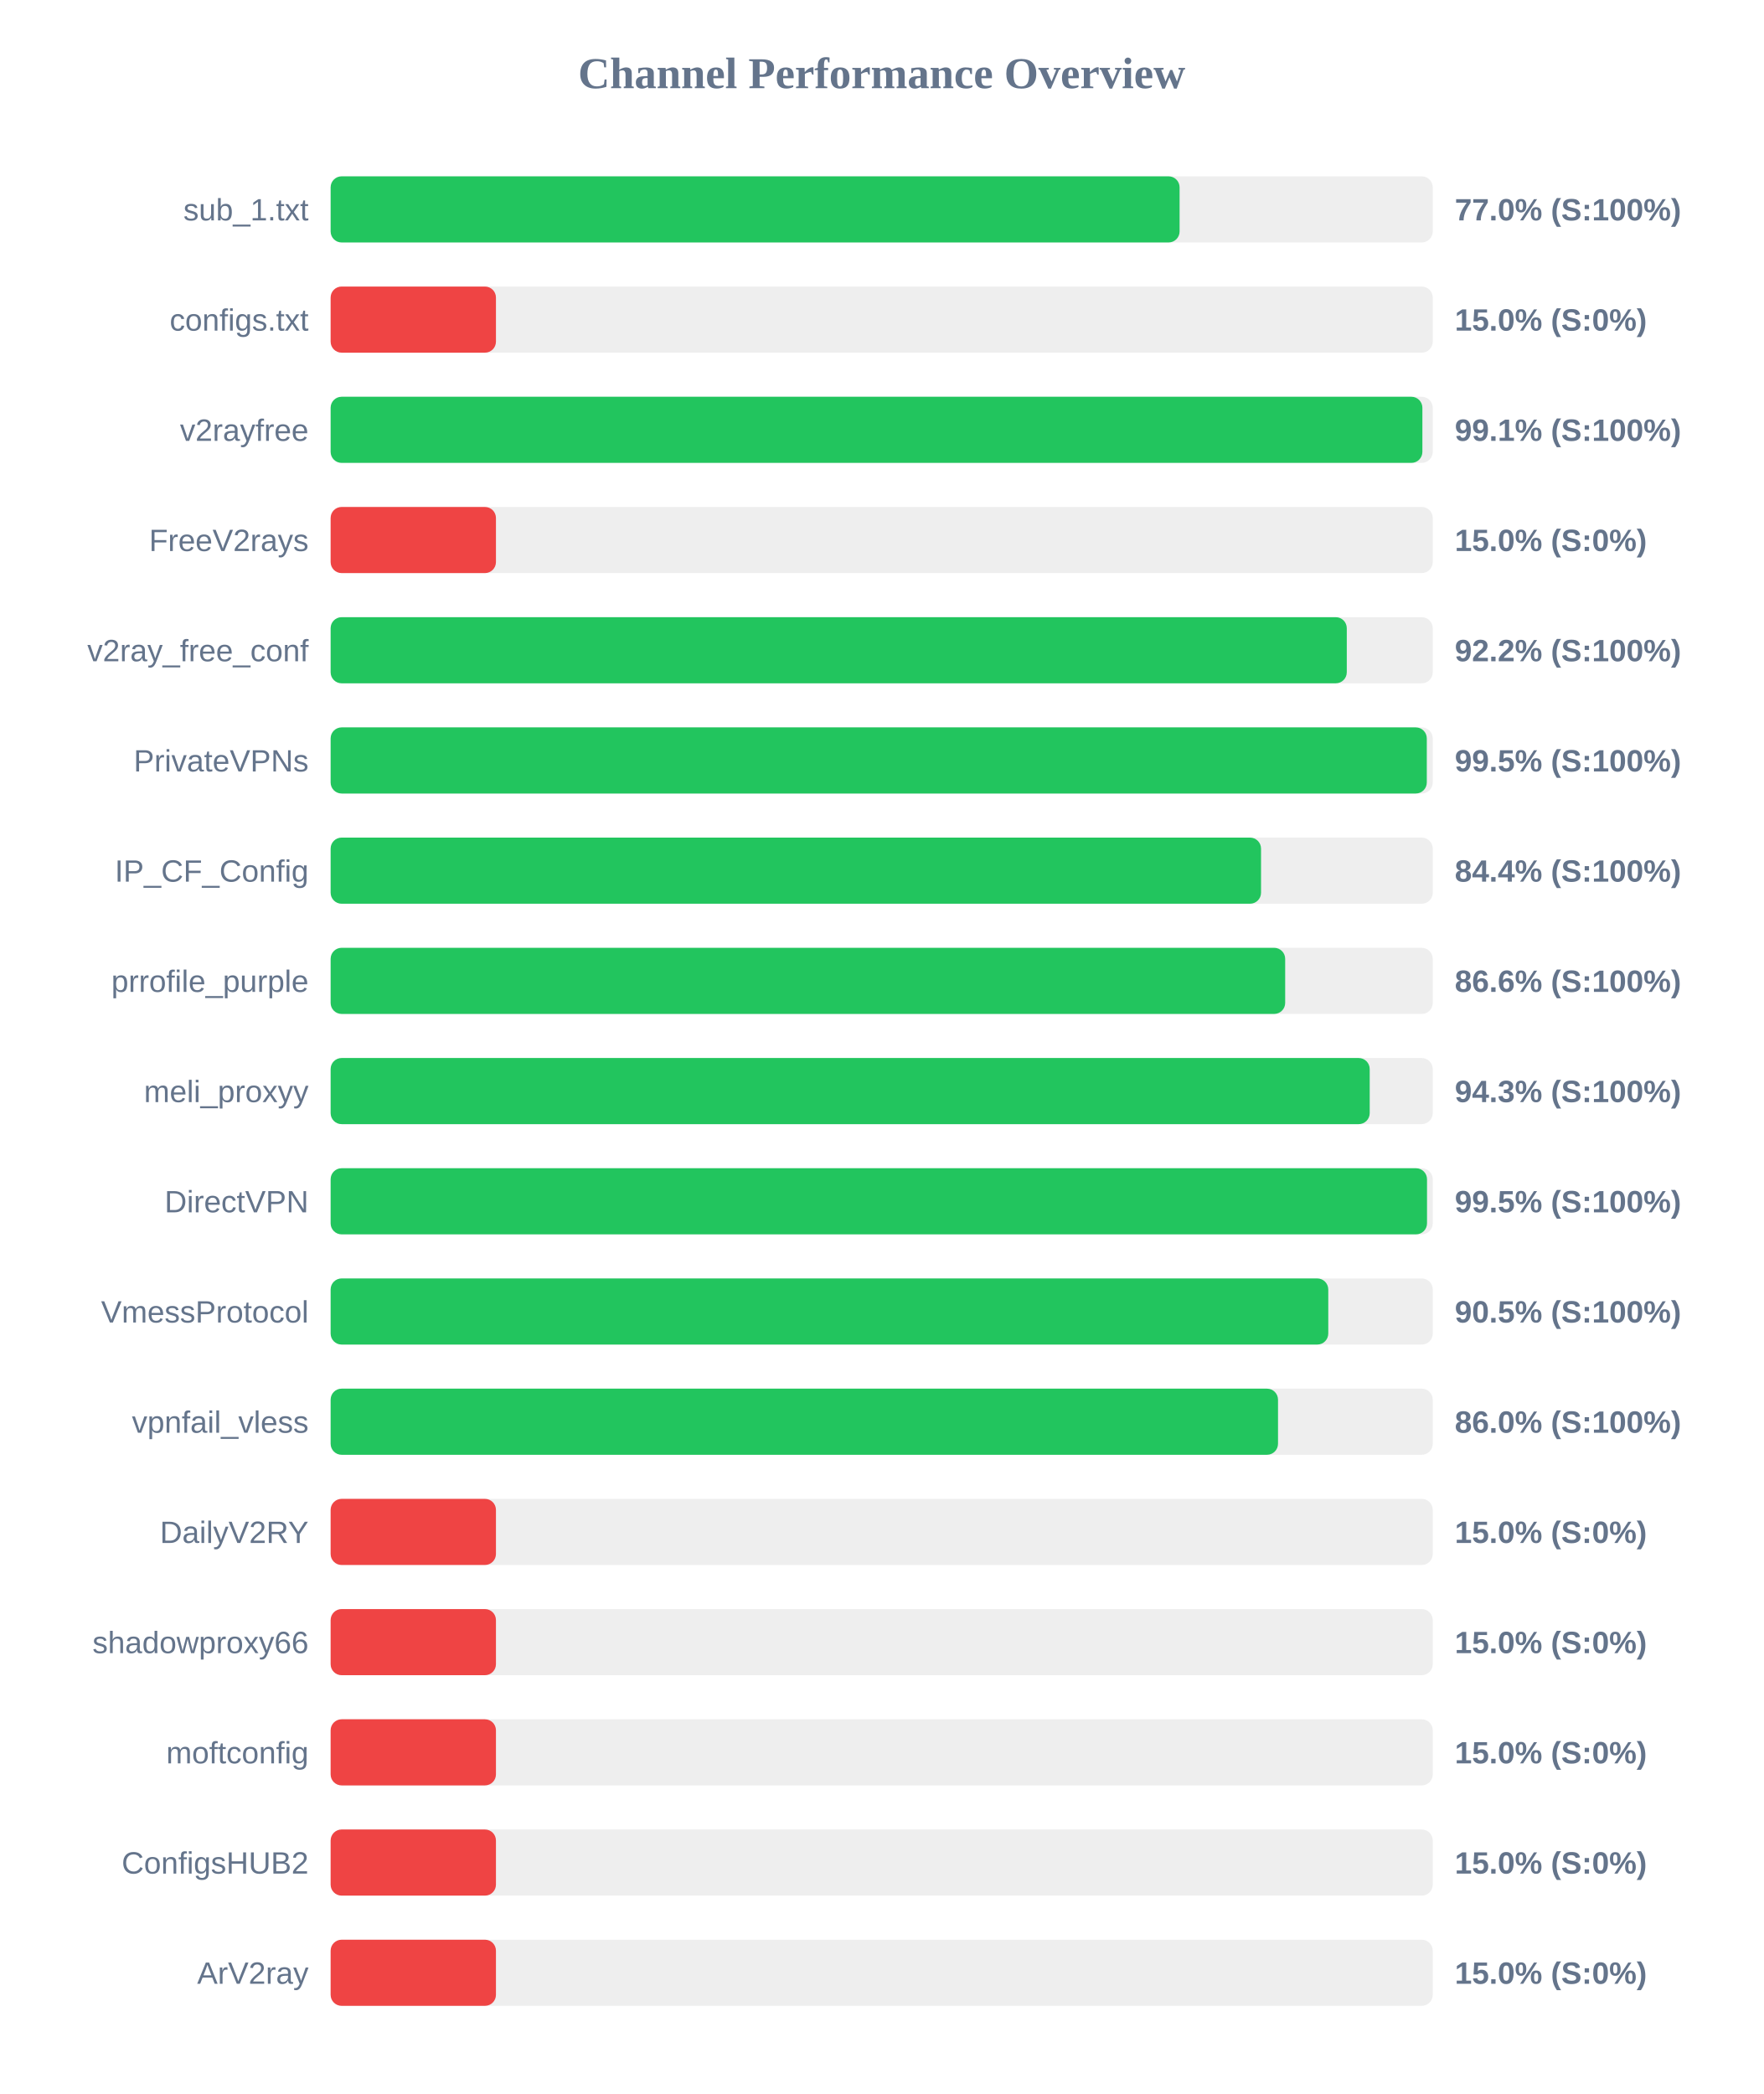
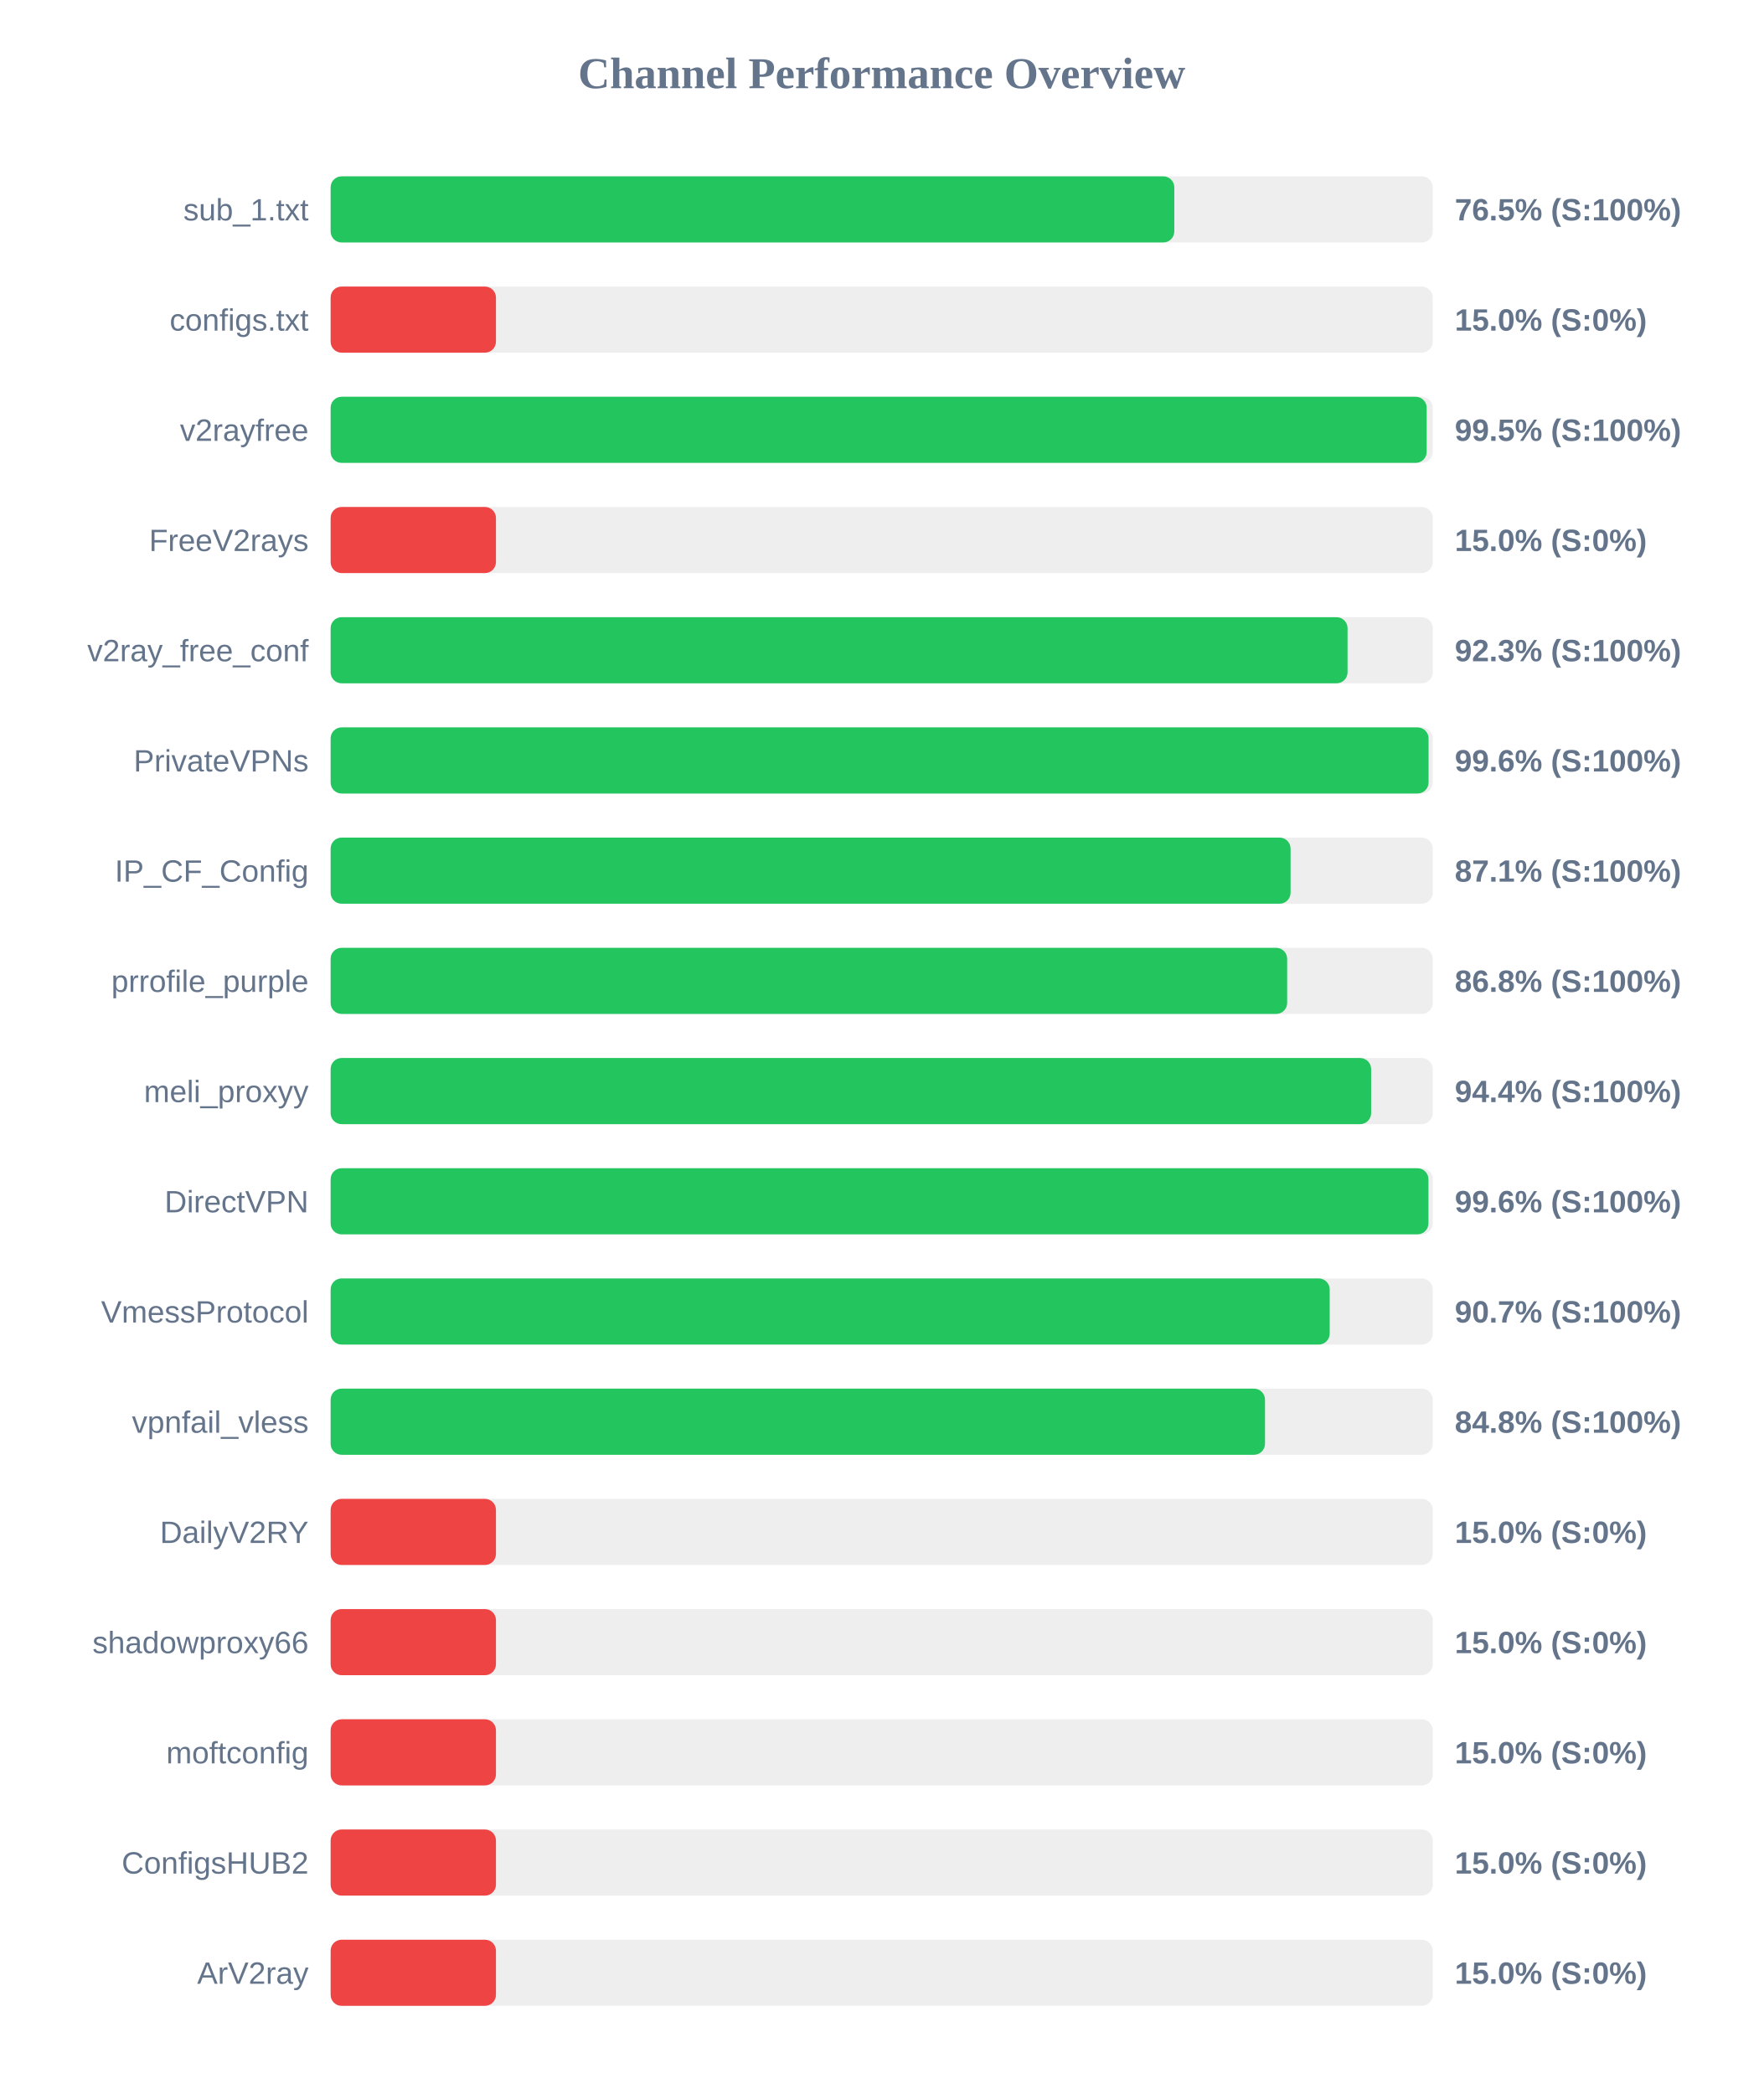
<svg xmlns="http://www.w3.org/2000/svg" width="800" height="950" version="1.1">
  <style>
        .row { font: 14px Arial; fill: #64748b; }
        .score { font: bold 14px Arial; fill: #64748b; }
    </style>
  <text x="400" y="40" text-anchor="middle" font-size="20px" font-weight="bold" fill="#64748b">Channel Performance Overview</text>
  <rect x="150" y="80" width="500" height="30" fill="#eee" rx="5" />
-   <rect x="150" y="80" width="385.15" height="30" fill="#22c55e" rx="5" />
+   <rect x="150" y="80" width="382.75" height="30" fill="#22c55e" rx="5" />
  <text x="140" y="100" text-anchor="end" class="row">sub_1.txt</text>
-   <text x="660" y="100" text-anchor="start" class="score">77.0% (S:100%)</text>
+   <text x="660" y="100" text-anchor="start" class="score">76.5% (S:100%)</text>
  <rect x="150" y="130" width="500" height="30" fill="#eee" rx="5" />
  <rect x="150" y="130" width="75.0" height="30" fill="#ef4444" rx="5" />
  <text x="140" y="150" text-anchor="end" class="row">configs.txt</text>
  <text x="660" y="150" text-anchor="start" class="score">15.0% (S:0%)</text>
  <rect x="150" y="180" width="500" height="30" fill="#eee" rx="5" />
-   <rect x="150" y="180" width="495.3" height="30" fill="#22c55e" rx="5" />
+   <rect x="150" y="180" width="497.25" height="30" fill="#22c55e" rx="5" />
  <text x="140" y="200" text-anchor="end" class="row">v2rayfree</text>
-   <text x="660" y="200" text-anchor="start" class="score">99.1% (S:100%)</text>
+   <text x="660" y="200" text-anchor="start" class="score">99.5% (S:100%)</text>
  <rect x="150" y="230" width="500" height="30" fill="#eee" rx="5" />
  <rect x="150" y="230" width="75.0" height="30" fill="#ef4444" rx="5" />
  <text x="140" y="250" text-anchor="end" class="row">FreeV2rays</text>
  <text x="660" y="250" text-anchor="start" class="score">15.0% (S:0%)</text>
  <rect x="150" y="280" width="500" height="30" fill="#eee" rx="5" />
-   <rect x="150" y="280" width="461.0" height="30" fill="#22c55e" rx="5" />
+   <rect x="150" y="280" width="461.35" height="30" fill="#22c55e" rx="5" />
  <text x="140" y="300" text-anchor="end" class="row">v2ray_free_conf</text>
-   <text x="660" y="300" text-anchor="start" class="score">92.2% (S:100%)</text>
+   <text x="660" y="300" text-anchor="start" class="score">92.3% (S:100%)</text>
  <rect x="150" y="330" width="500" height="30" fill="#eee" rx="5" />
-   <rect x="150" y="330" width="497.3" height="30" fill="#22c55e" rx="5" />
+   <rect x="150" y="330" width="498.1" height="30" fill="#22c55e" rx="5" />
  <text x="140" y="350" text-anchor="end" class="row">PrivateVPNs</text>
-   <text x="660" y="350" text-anchor="start" class="score">99.5% (S:100%)</text>
+   <text x="660" y="350" text-anchor="start" class="score">99.6% (S:100%)</text>
  <rect x="150" y="380" width="500" height="30" fill="#eee" rx="5" />
-   <rect x="150" y="380" width="422.1" height="30" fill="#22c55e" rx="5" />
+   <rect x="150" y="380" width="435.5" height="30" fill="#22c55e" rx="5" />
  <text x="140" y="400" text-anchor="end" class="row">IP_CF_Config</text>
-   <text x="660" y="400" text-anchor="start" class="score">84.4% (S:100%)</text>
+   <text x="660" y="400" text-anchor="start" class="score">87.1% (S:100%)</text>
  <rect x="150" y="430" width="500" height="30" fill="#eee" rx="5" />
-   <rect x="150" y="430" width="433.05" height="30" fill="#22c55e" rx="5" />
+   <rect x="150" y="430" width="433.95" height="30" fill="#22c55e" rx="5" />
  <text x="140" y="450" text-anchor="end" class="row">prrofile_purple</text>
-   <text x="660" y="450" text-anchor="start" class="score">86.6% (S:100%)</text>
+   <text x="660" y="450" text-anchor="start" class="score">86.8% (S:100%)</text>
  <rect x="150" y="480" width="500" height="30" fill="#eee" rx="5" />
-   <rect x="150" y="480" width="471.4" height="30" fill="#22c55e" rx="5" />
+   <rect x="150" y="480" width="472.05" height="30" fill="#22c55e" rx="5" />
  <text x="140" y="500" text-anchor="end" class="row">meli_proxyy</text>
-   <text x="660" y="500" text-anchor="start" class="score">94.3% (S:100%)</text>
+   <text x="660" y="500" text-anchor="start" class="score">94.4% (S:100%)</text>
  <rect x="150" y="530" width="500" height="30" fill="#eee" rx="5" />
-   <rect x="150" y="530" width="497.4" height="30" fill="#22c55e" rx="5" />
+   <rect x="150" y="530" width="498.05" height="30" fill="#22c55e" rx="5" />
  <text x="140" y="550" text-anchor="end" class="row">DirectVPN</text>
-   <text x="660" y="550" text-anchor="start" class="score">99.5% (S:100%)</text>
+   <text x="660" y="550" text-anchor="start" class="score">99.6% (S:100%)</text>
  <rect x="150" y="580" width="500" height="30" fill="#eee" rx="5" />
-   <rect x="150" y="580" width="452.6" height="30" fill="#22c55e" rx="5" />
+   <rect x="150" y="580" width="453.25" height="30" fill="#22c55e" rx="5" />
  <text x="140" y="600" text-anchor="end" class="row">VmessProtocol</text>
-   <text x="660" y="600" text-anchor="start" class="score">90.5% (S:100%)</text>
+   <text x="660" y="600" text-anchor="start" class="score">90.7% (S:100%)</text>
  <rect x="150" y="630" width="500" height="30" fill="#eee" rx="5" />
-   <rect x="150" y="630" width="429.8" height="30" fill="#22c55e" rx="5" />
+   <rect x="150" y="630" width="423.9" height="30" fill="#22c55e" rx="5" />
  <text x="140" y="650" text-anchor="end" class="row">vpnfail_vless</text>
-   <text x="660" y="650" text-anchor="start" class="score">86.0% (S:100%)</text>
+   <text x="660" y="650" text-anchor="start" class="score">84.8% (S:100%)</text>
  <rect x="150" y="680" width="500" height="30" fill="#eee" rx="5" />
  <rect x="150" y="680" width="75.0" height="30" fill="#ef4444" rx="5" />
  <text x="140" y="700" text-anchor="end" class="row">DailyV2RY</text>
  <text x="660" y="700" text-anchor="start" class="score">15.0% (S:0%)</text>
  <rect x="150" y="730" width="500" height="30" fill="#eee" rx="5" />
  <rect x="150" y="730" width="75.0" height="30" fill="#ef4444" rx="5" />
  <text x="140" y="750" text-anchor="end" class="row">shadowproxy66</text>
  <text x="660" y="750" text-anchor="start" class="score">15.0% (S:0%)</text>
  <rect x="150" y="780" width="500" height="30" fill="#eee" rx="5" />
  <rect x="150" y="780" width="75.0" height="30" fill="#ef4444" rx="5" />
  <text x="140" y="800" text-anchor="end" class="row">moftconfig</text>
  <text x="660" y="800" text-anchor="start" class="score">15.0% (S:0%)</text>
  <rect x="150" y="830" width="500" height="30" fill="#eee" rx="5" />
  <rect x="150" y="830" width="75.0" height="30" fill="#ef4444" rx="5" />
  <text x="140" y="850" text-anchor="end" class="row">ConfigsHUB2</text>
  <text x="660" y="850" text-anchor="start" class="score">15.0% (S:0%)</text>
  <rect x="150" y="880" width="500" height="30" fill="#eee" rx="5" />
  <rect x="150" y="880" width="75.0" height="30" fill="#ef4444" rx="5" />
  <text x="140" y="900" text-anchor="end" class="row">ArV2ray</text>
  <text x="660" y="900" text-anchor="start" class="score">15.0% (S:0%)</text>
</svg>
